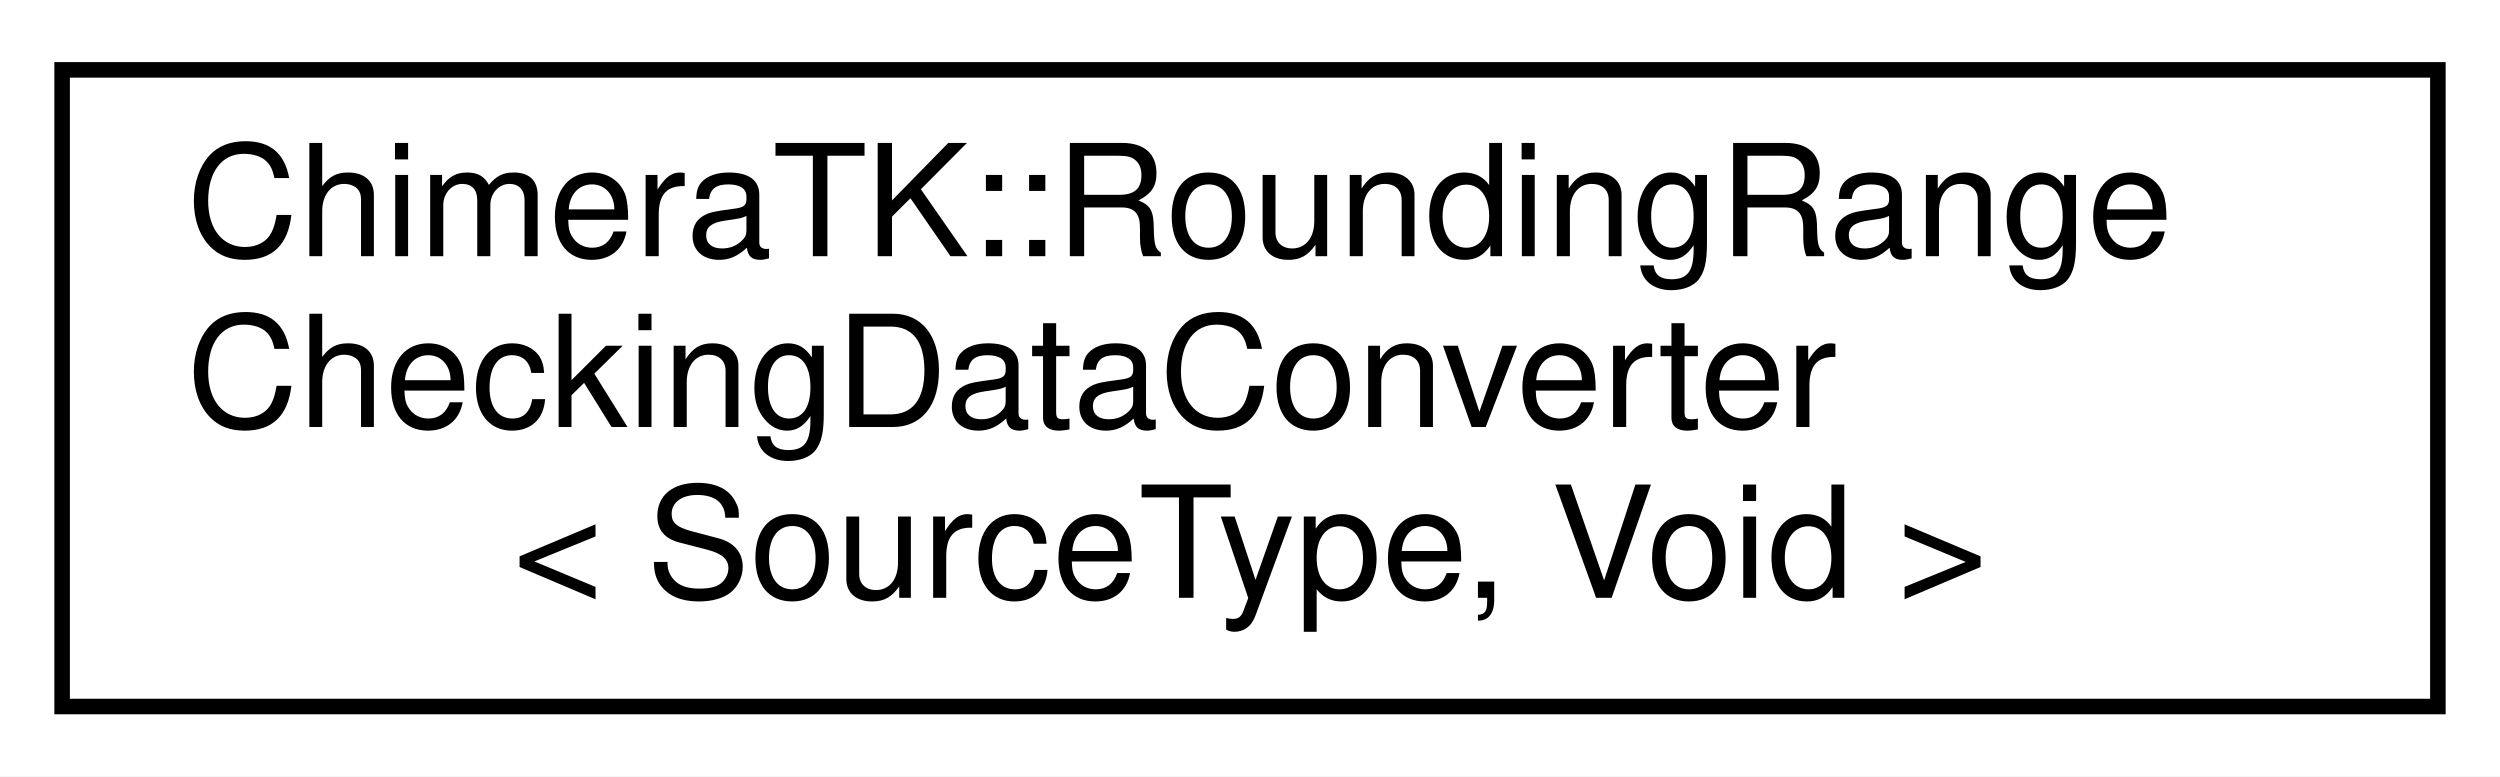
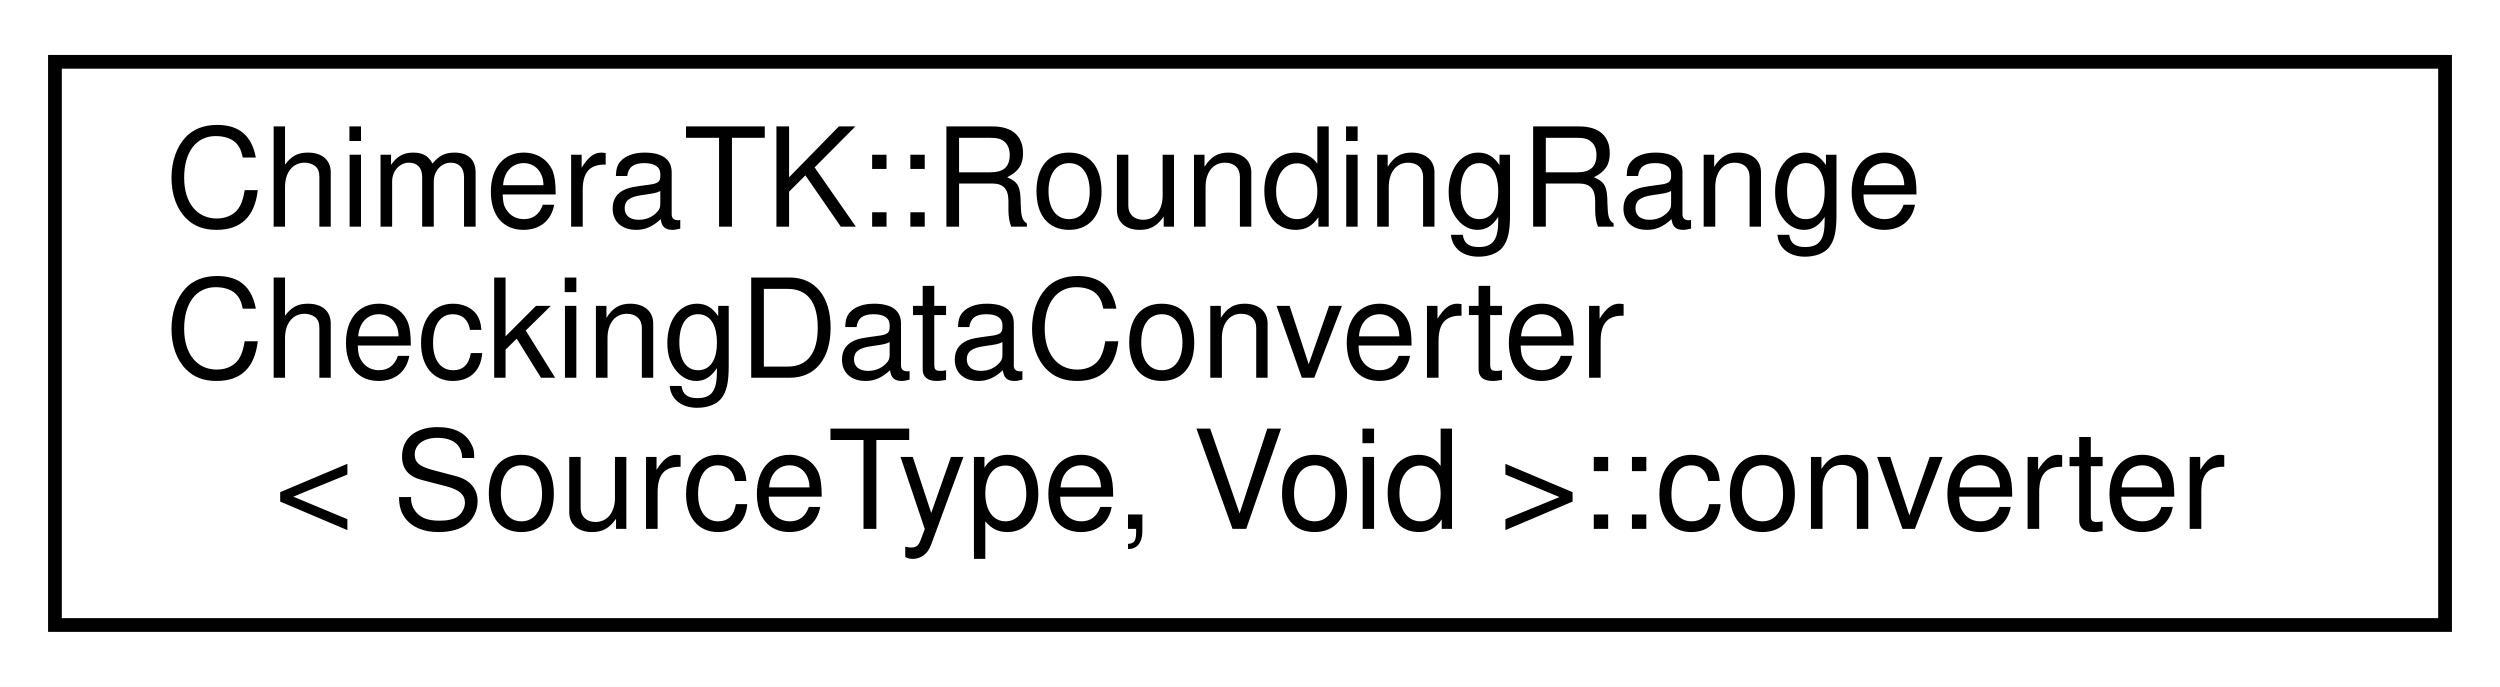
- <svg xmlns="http://www.w3.org/2000/svg" xmlns:xlink="http://www.w3.org/1999/xlink" width="161pt" height="50pt" viewBox="0.00 0.00 161.00 50.00">
+ <svg xmlns="http://www.w3.org/2000/svg" xmlns:xlink="http://www.w3.org/1999/xlink" width="182pt" height="50pt" viewBox="0.00 0.00 182.00 50.00">
  <g id="graph0" class="graph" transform="scale(1 1) rotate(0) translate(4 46)">
-     <polygon fill="white" stroke="transparent" points="-4,4 -4,-46 157,-46 157,4 -4,4" />
+     <polygon fill="white" stroke="transparent" points="-4,4 -4,-46 178,-46 178,4 -4,4" />
    <g id="node1" class="node">
      <g id="a_node1">
-         <a xlink:href="struct_chimera_t_k_1_1_rounding_range_checking_data_converter_3_01_source_type_00_01_void_01_4.html" target="_top" xlink:title=" ">
-           <polygon fill="white" stroke="black" points="0,-0.5 0,-41.5 153,-41.5 153,-0.5 0,-0.5" />
+         <a xlink:href="struct_chimera_t_k_1_1_rounding_range_checking_data_converter_3_01_source_type_00_01_void_01_4_1_1converter.html" target="_top" xlink:title=" ">
+           <polygon fill="white" stroke="black" points="0,-0.5 0,-41.5 174,-41.5 174,-0.5 0,-0.5" />
          <text text-anchor="start" x="8" y="-29.5" font-family="Helvetica,sans-Serif" font-size="10.00">ChimeraTK::RoundingRange</text>
          <text text-anchor="start" x="8" y="-18.5" font-family="Helvetica,sans-Serif" font-size="10.00">CheckingDataConverter</text>
-           <text text-anchor="middle" x="76.5" y="-7.5" font-family="Helvetica,sans-Serif" font-size="10.00">&lt; SourceType, Void &gt;</text>
+           <text text-anchor="middle" x="87" y="-7.5" font-family="Helvetica,sans-Serif" font-size="10.00">&lt; SourceType, Void &gt;::converter</text>
        </a>
      </g>
    </g>
  </g>
</svg>
